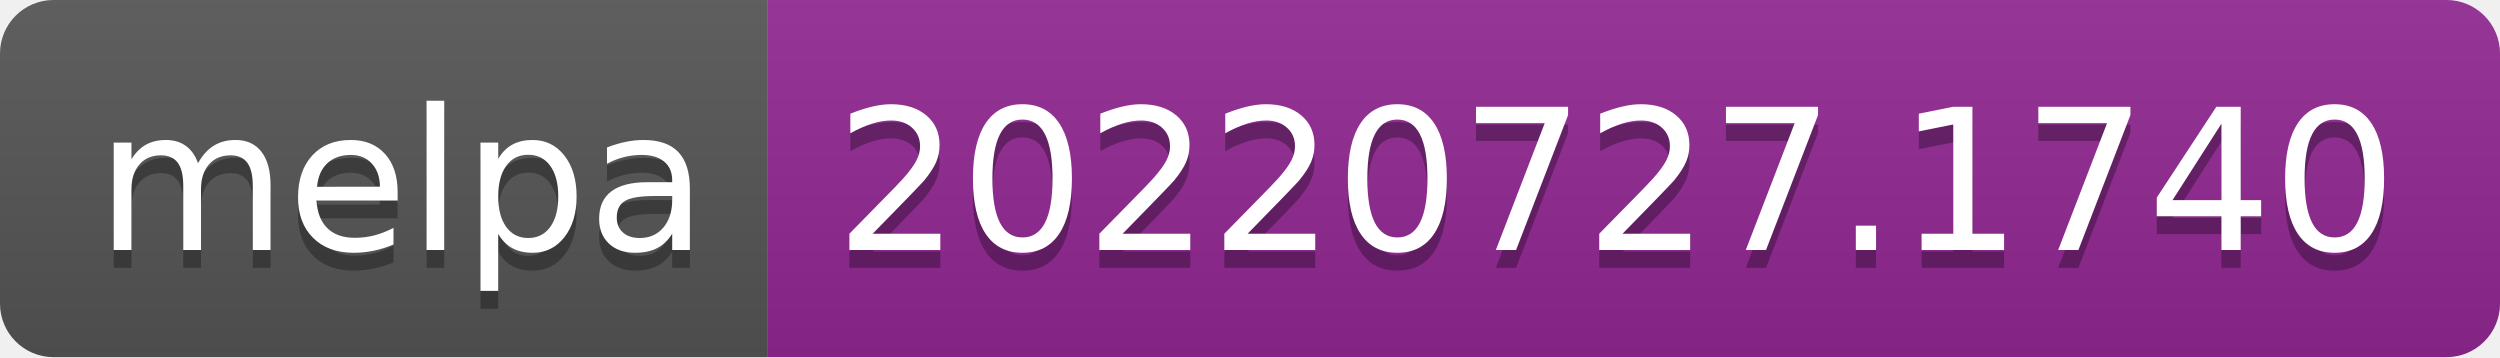
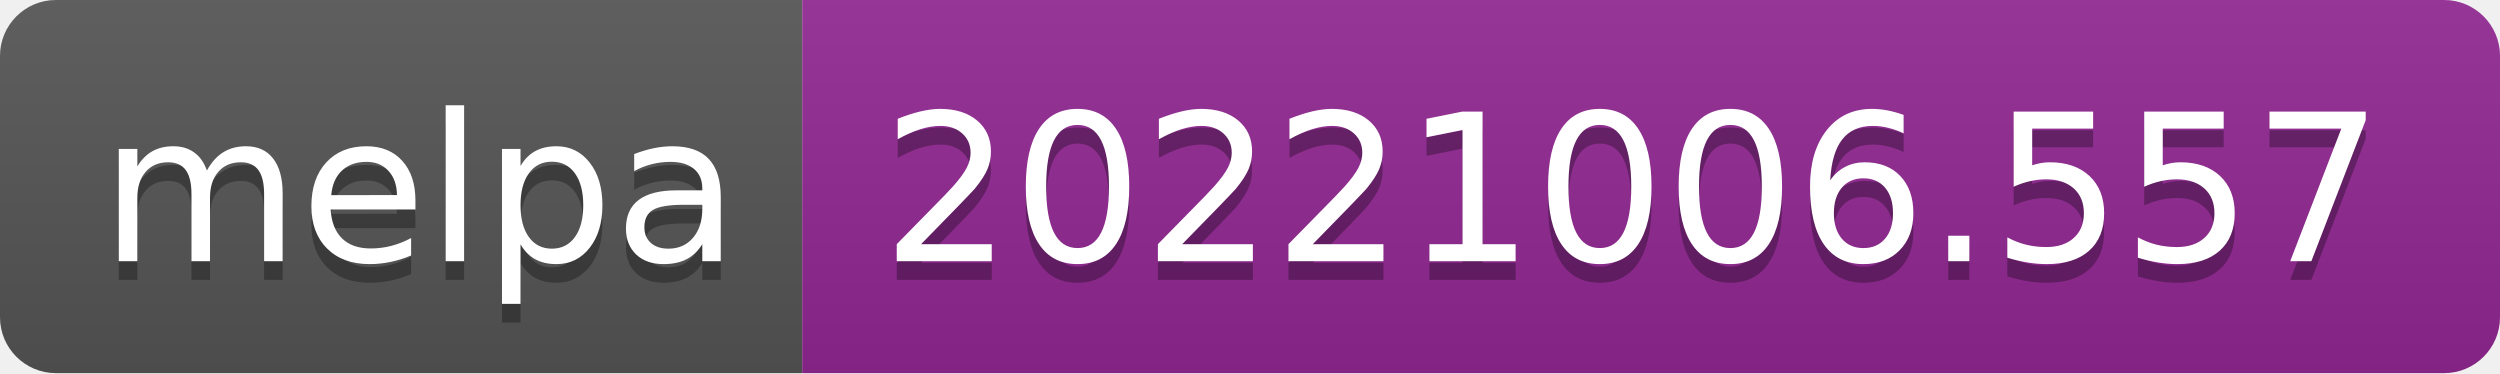
- <svg xmlns="http://www.w3.org/2000/svg" width="140" height="20" role="img" aria-label="melpa: 20220727.1740">
+ <svg xmlns="http://www.w3.org/2000/svg" width="134" height="20" role="img" aria-label="melpa: 20221006.557">
  <linearGradient id="s" x2="0" y2="100%">
    <stop offset="0" stop-color="#bbb" stop-opacity=".1" />
    <stop offset="1" stop-opacity=".1" />
  </linearGradient>
  <clipPath id="r">
-     <rect width="140" height="20" rx="3" fill="#fff" />
+     <rect width="134" height="20" rx="3" fill="#fff" />
  </clipPath>
  <g clip-path="url(#r)">
    <rect width="43" height="20" fill="#555" />
-     <rect x="43" width="97" height="20" fill="#922793" />
-     <rect width="140" height="20" fill="url(#s)" />
+     <rect x="43" width="91" height="20" fill="#922793" />
+     <rect width="134" height="20" fill="url(#s)" />
  </g>
  <g fill="#fff" text-anchor="middle" font-family="Verdana,Geneva,DejaVu Sans,sans-serif" text-rendering="geometricPrecision" font-size="110">
    <text aria-hidden="true" x="225" y="150" fill="#010101" fill-opacity=".3" transform="scale(.1)" textLength="330">melpa</text>
    <text x="225" y="140" transform="scale(.1)" fill="#fff" textLength="330">melpa</text>
-     <text aria-hidden="true" x="905" y="150" fill="#010101" fill-opacity=".3" transform="scale(.1)" textLength="870">20220727.1740</text>
-     <text x="905" y="140" transform="scale(.1)" fill="#fff" textLength="870">20220727.1740</text>
+     <text aria-hidden="true" x="875" y="150" fill="#010101" fill-opacity=".3" transform="scale(.1)" textLength="810">20221006.557</text>
+     <text x="875" y="140" transform="scale(.1)" fill="#fff" textLength="810">20221006.557</text>
  </g>
</svg>
